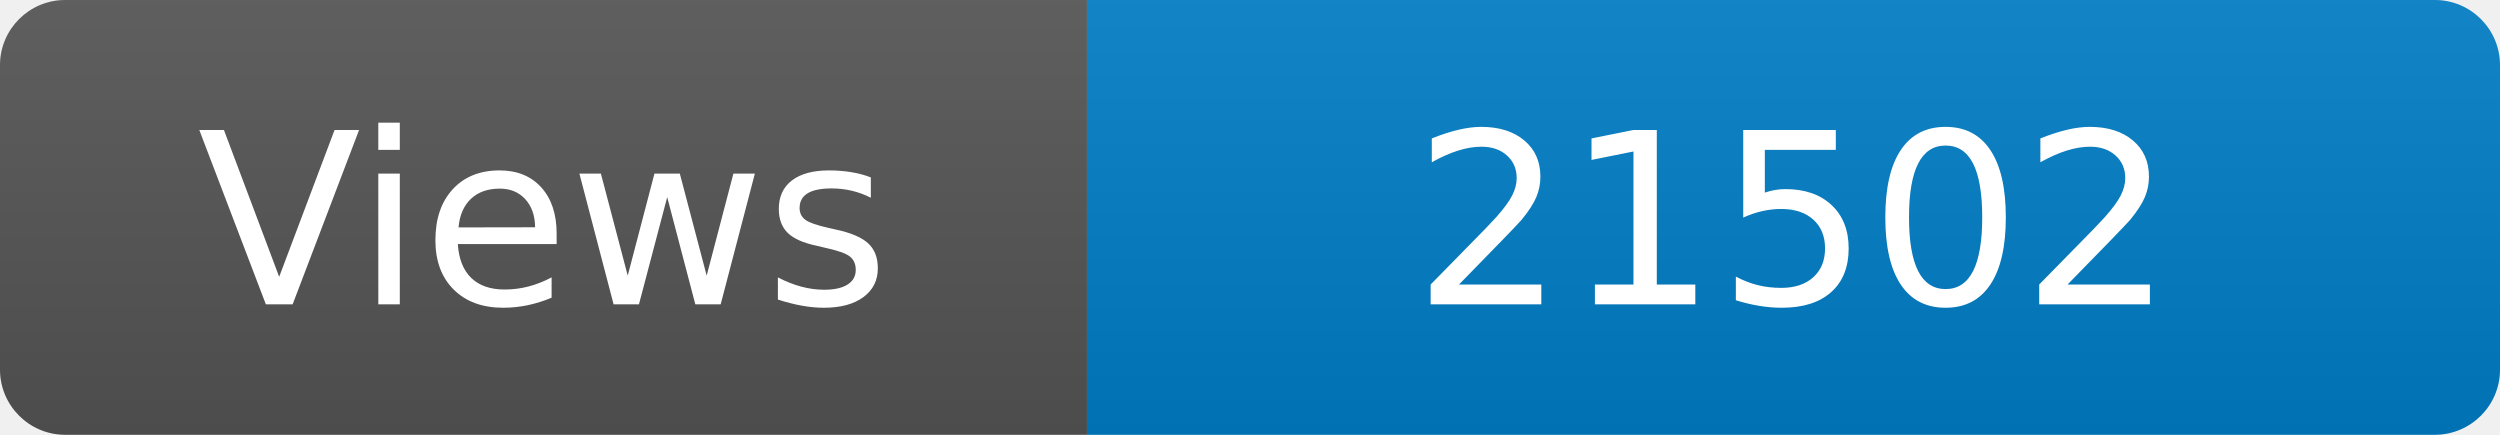
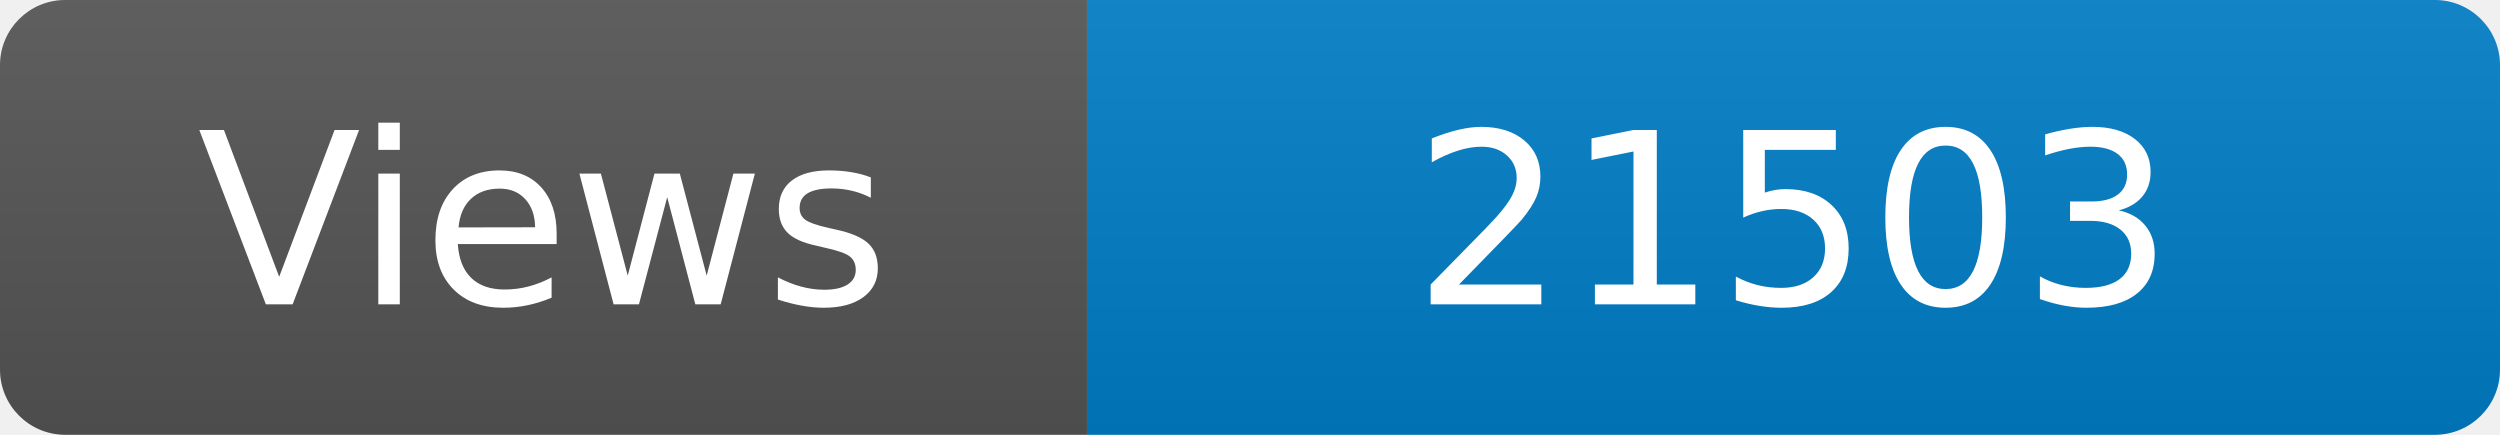
<svg xmlns="http://www.w3.org/2000/svg" width="115" height="20" role="img" aria-label="Maintained?: yes">
  <linearGradient id="s" x2="0" y2="100%">
    <stop offset="0" stop-color="#bbb" stop-opacity=".1" />
    <stop offset="1" stop-opacity=".1" />
  </linearGradient>
  <clipPath id="r">
    <rect width="115" height="20" rx="3" fill="#fff" />
  </clipPath>
  <g clip-path="url(#r)">
    <rect width="50" height="20" fill="#555" />
    <rect x="50" width="160" height="20" fill="#007ec6" />
    <rect width="115" height="20" fill="url(#s)" />
  </g>
  <g fill="#fff" text-anchor="middle" font-family="Verdana,Geneva,DejaVu Sans,sans-serif" font-size="110">
    <text x="250" y="140" transform="scale(.1)" fill="#fff">Views</text>
-     <text x="825" y="140" transform="scale(.1)" fill="#fff">21502</text>
+     <text x="825" y="140" transform="scale(.1)" fill="#fff">21503</text>
  </g>
</svg>
